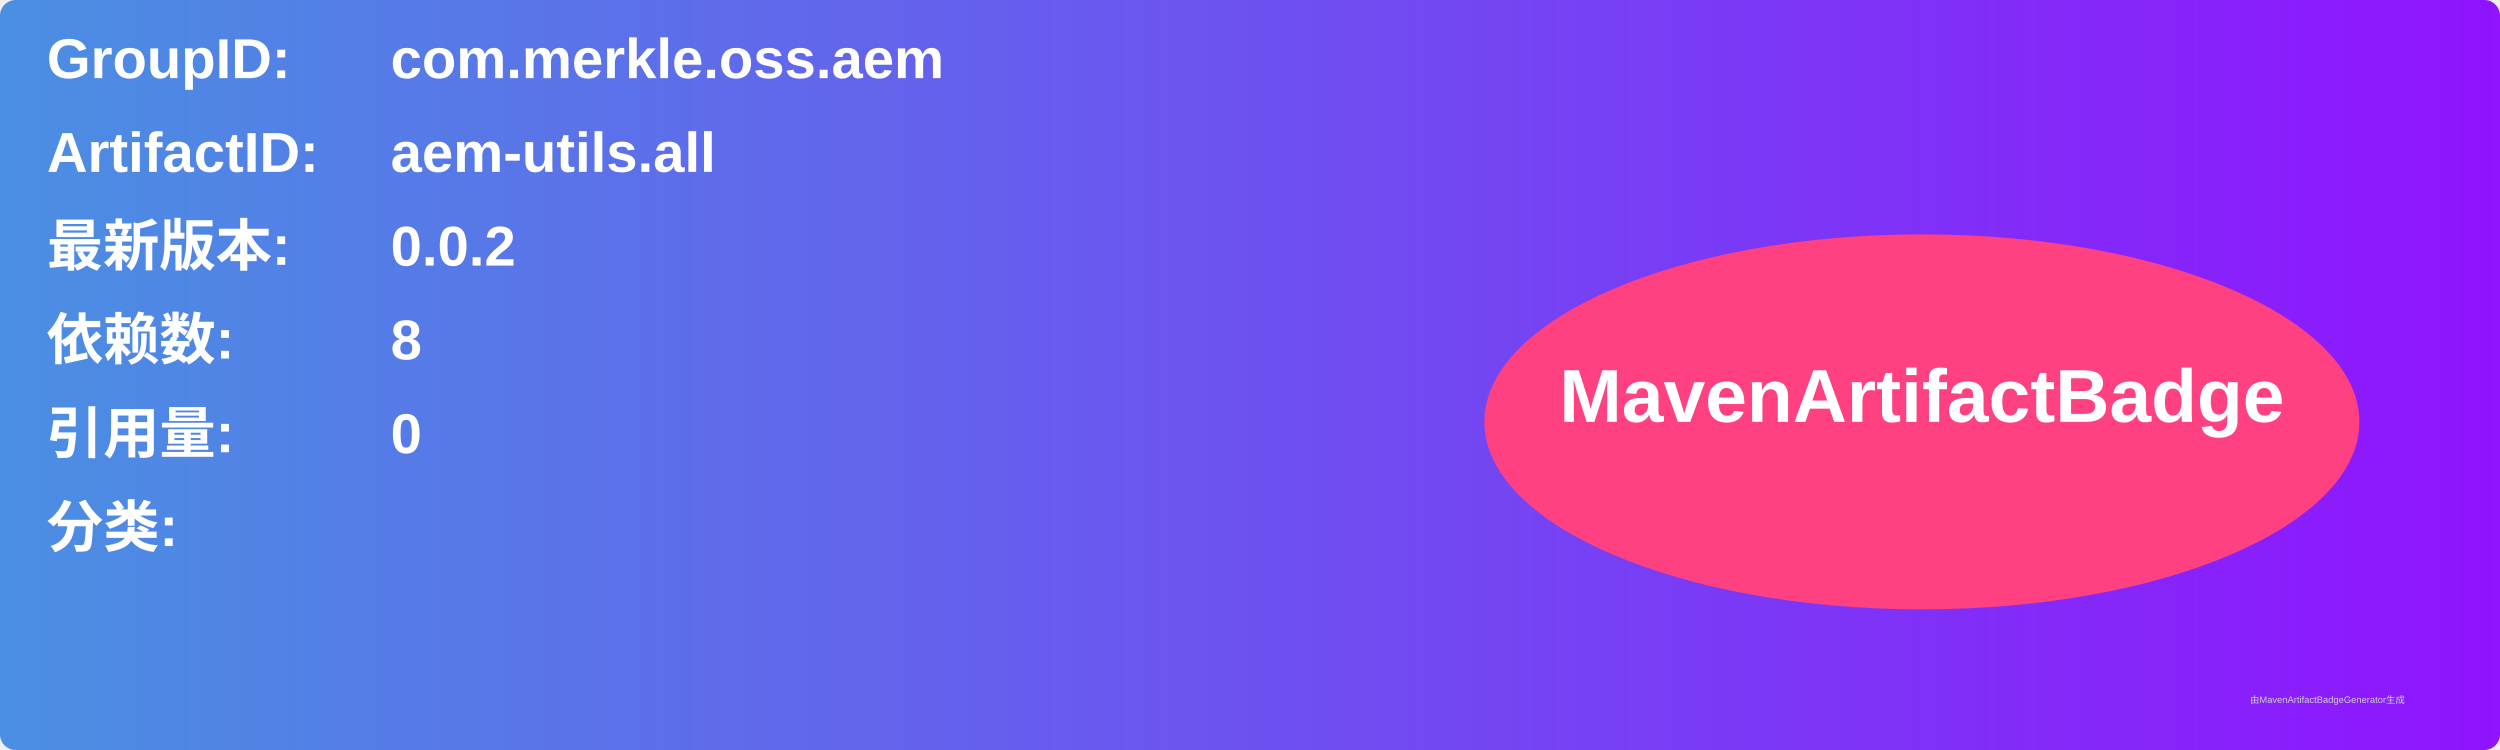
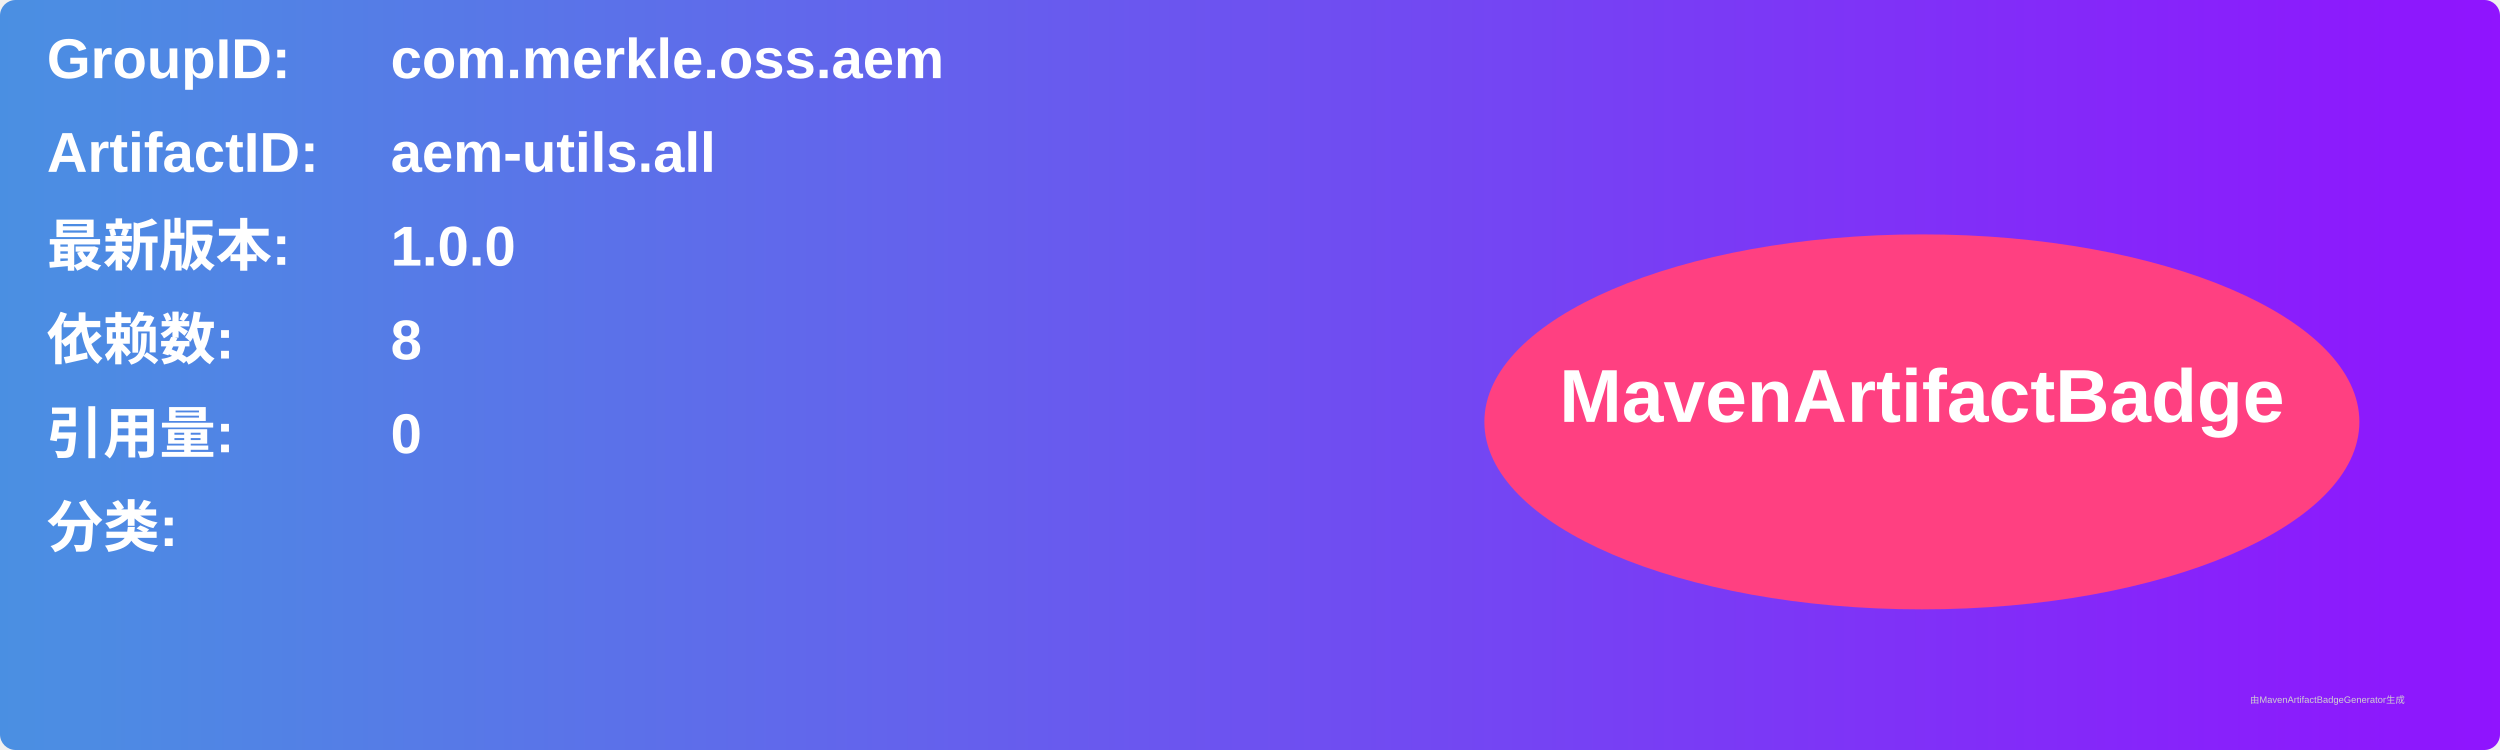
<svg xmlns="http://www.w3.org/2000/svg" width="800" height="240" viewBox="0 0 800 240">
  <linearGradient id="grad" x1="0%" y1="0%" x2="100%" y2="0%">
    <stop offset="0%" stop-color="#4a90e2" />
    <stop offset="100%" stop-color="#9013fe" />
  </linearGradient>
  <rect width="100%" height="100%" rx="5" ry="5" fill="url(#grad)" />
  <g transform="translate(15, 15)">
    <text x="0" y="10" font-family="Arial" font-size="18" fill="white" font-weight="bold" width="260">GroupID:</text>
    <text x="110" y="10" font-family="Arial" font-size="18" fill="white" font-weight="bold" width="460">com.merkle.oss.aem</text>
    <text x="0" y="40" font-family="Arial" font-size="18" fill="white" font-weight="bold" width="260">ArtifactID:</text>
    <text x="110" y="40" font-family="Arial" font-size="18" fill="white" font-weight="bold" width="460">aem-utils.all</text>
    <text x="0" y="70" font-family="Arial" font-size="18" fill="white" font-weight="bold">最新版本:</text>
    <text x="110" y="70" font-family="Arial" font-size="18" fill="white" font-weight="bold">
-       <tspan font-weight="bold">0.0.2</tspan>
+       <tspan font-weight="bold">1.0.0</tspan>
    </text>
    <text x="0" y="100" font-family="Arial" font-size="18" fill="white" font-weight="bold">依赖数: </text>
    <text x="110" y="100" font-family="Arial" font-size="18" fill="white">
      <tspan font-weight="bold">8</tspan>
    </text>
    <text x="0" y="130" font-family="Arial" font-size="18" fill="white" font-weight="bold">引用量: </text>
    <text x="110" y="130" font-family="Arial" font-size="18" fill="white">
      <tspan font-weight="bold">0</tspan>
    </text>
    <text x="0" y="160" font-family="Arial" font-size="18" fill="white" font-weight="bold">分类:</text>
    <text x="10" y="190" font-family="Arial" font-size="10" fill="white">
      <tspan font-weight="bold" />
    </text>
    <ellipse cx="600" cy="120" rx="140" ry="60" fill="#ff4081" />
    <text x="600" y="120" text-anchor="middle" font-family="Arial" font-size="24" fill="white" font-weight="bold">MavenArtifactBadge</text>
  </g>
  <text x="720" y="225" font-family="Arial" font-size="3" fill="#d0d0d0">由MavenArtifactBadgeGenerator生成</text>
</svg>
